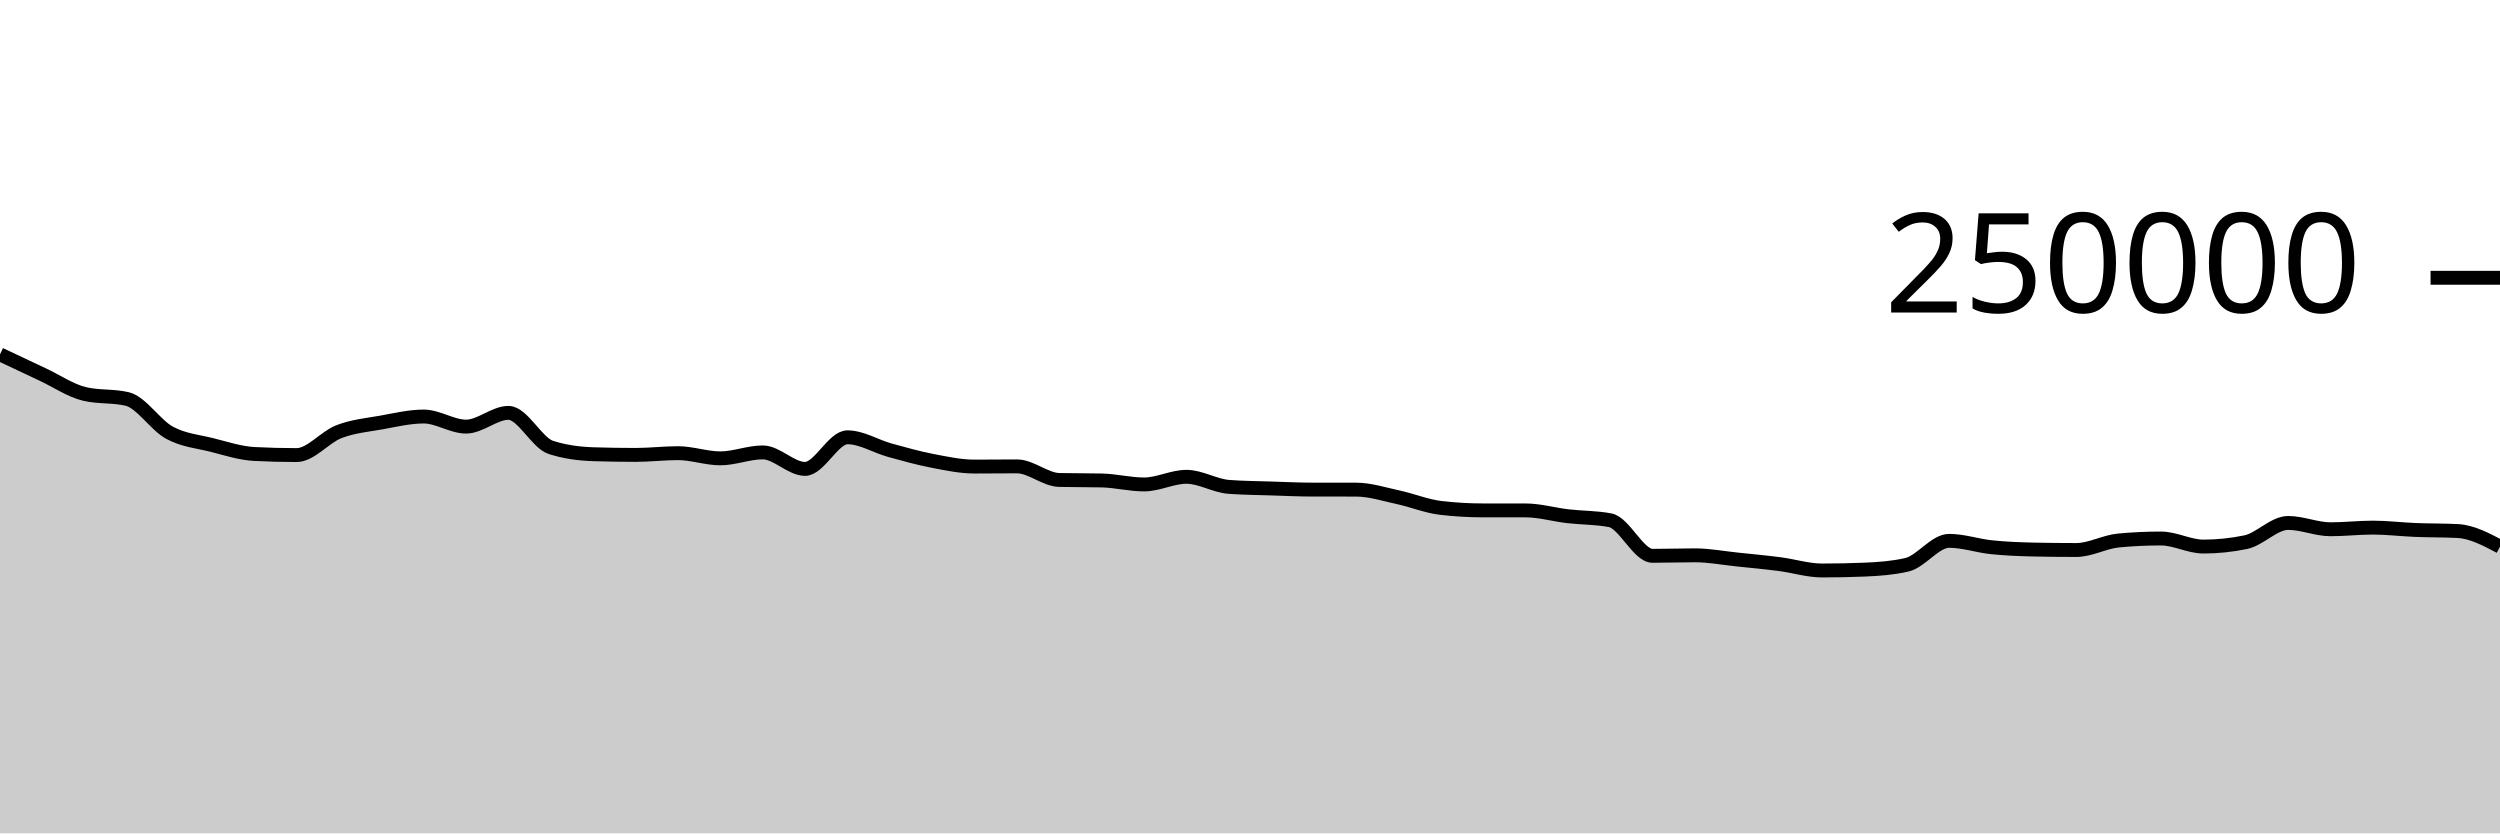
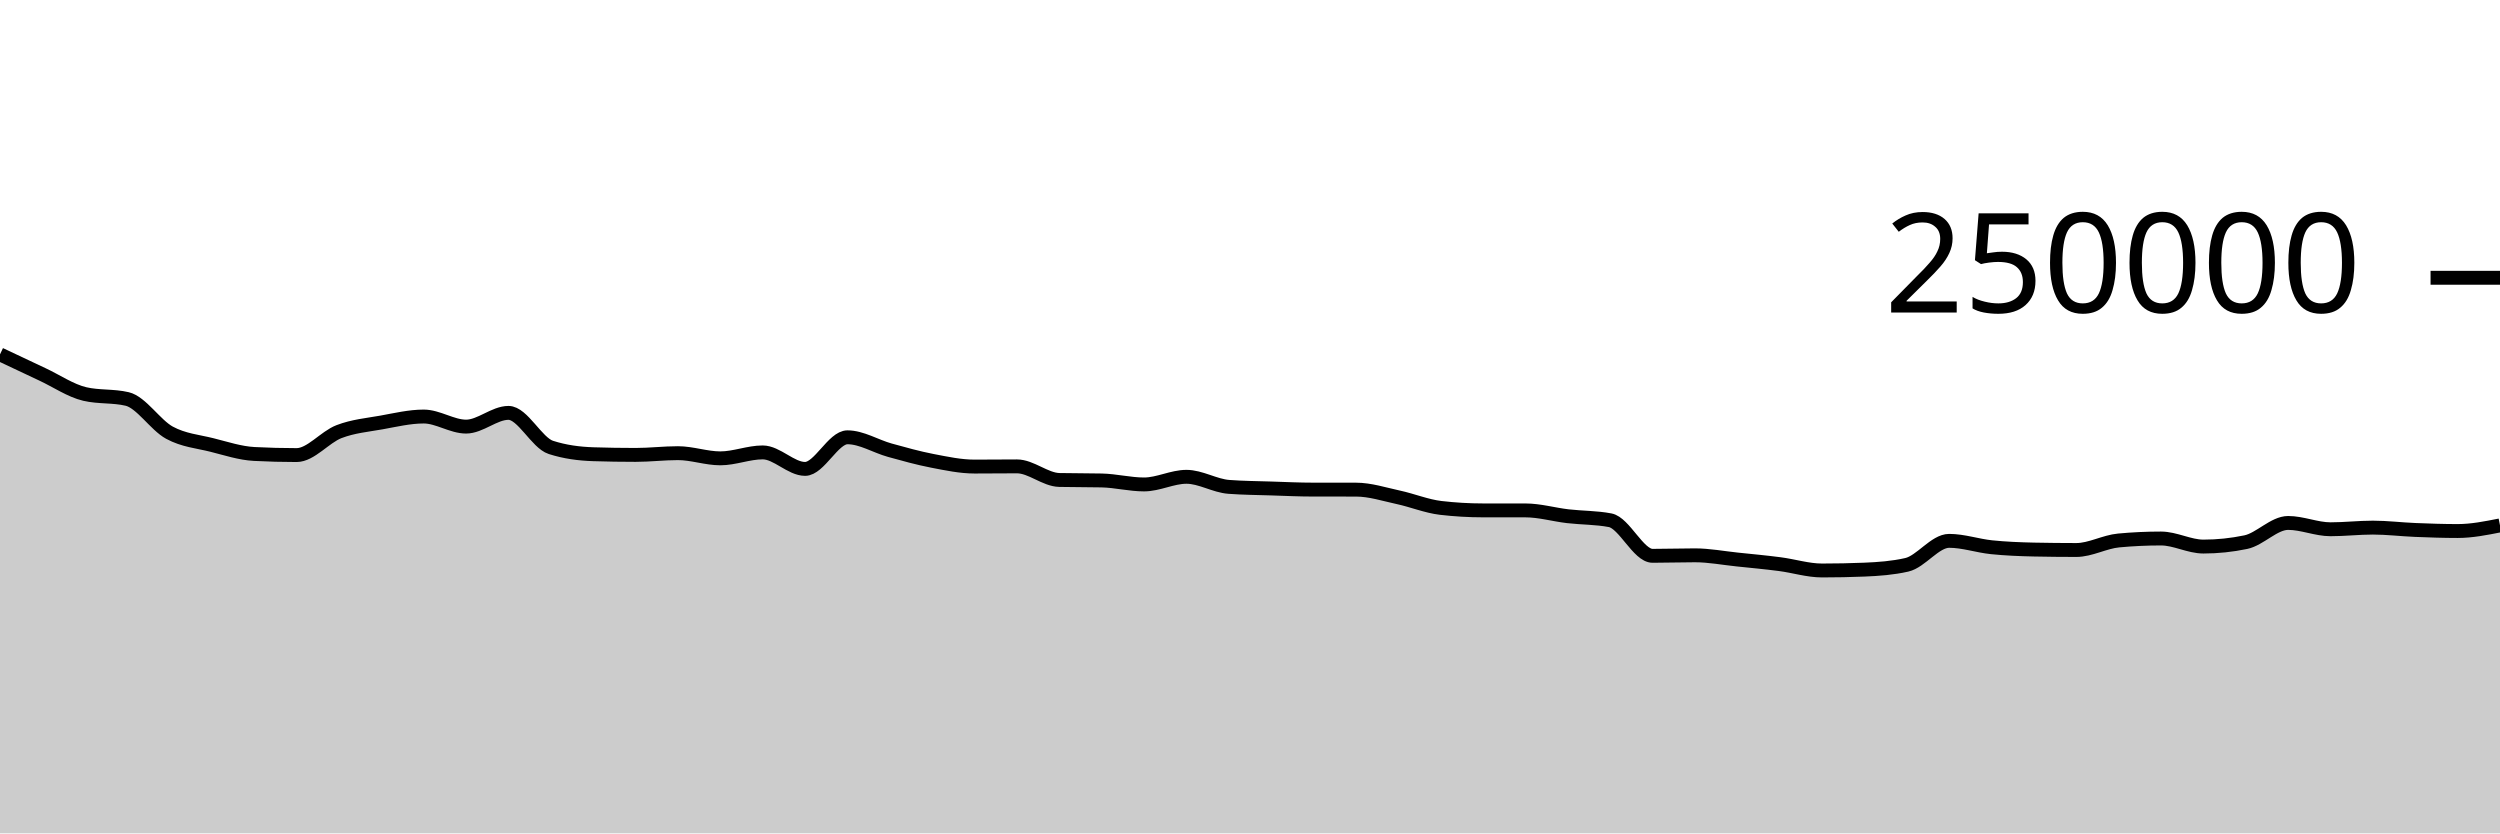
<svg xmlns="http://www.w3.org/2000/svg" viewBox="0 0 180 60">
  <g transform="translate(0,20)">
-     <path class="area" fill="rgba(0, 0, 0, 0.2)" d="M0,5.515C1.017,5.997,2.034,6.478,3.051,6.954C4.068,7.429,5.085,8.13,6.102,8.368C7.119,8.606,8.136,8.487,9.153,8.725C10.169,8.963,11.186,10.603,12.203,11.155C13.22,11.707,14.237,11.783,15.254,12.038C16.271,12.293,17.288,12.633,18.305,12.686C19.322,12.739,20.339,12.766,21.356,12.766C22.373,12.766,23.39,11.469,24.407,11.078C25.424,10.687,26.441,10.6,27.458,10.419C28.475,10.237,29.492,9.99,30.508,9.99C31.525,9.99,32.542,10.716,33.559,10.716C34.576,10.716,35.593,9.727,36.61,9.727C37.627,9.727,38.644,11.884,39.661,12.212C40.678,12.54,41.695,12.671,42.712,12.704C43.729,12.737,44.746,12.753,45.763,12.753C46.78,12.753,47.797,12.628,48.814,12.628C49.831,12.628,50.847,13.001,51.864,13.001C52.881,13.001,53.898,12.573,54.915,12.573C55.932,12.573,56.949,13.761,57.966,13.761C58.983,13.761,60,11.485,61.017,11.485C62.034,11.485,63.051,12.133,64.068,12.415C65.085,12.697,66.102,12.981,67.119,13.178C68.136,13.374,69.153,13.593,70.169,13.593C71.186,13.593,72.203,13.579,73.22,13.579C74.237,13.579,75.254,14.535,76.271,14.558C77.288,14.581,78.305,14.57,79.322,14.593C80.339,14.616,81.356,14.88,82.373,14.88C83.39,14.88,84.407,14.33,85.424,14.33C86.441,14.33,87.458,14.979,88.475,15.055C89.492,15.132,90.508,15.137,91.525,15.17C92.542,15.203,93.559,15.252,94.576,15.252C95.593,15.253,96.61,15.252,97.627,15.253C98.644,15.253,99.661,15.588,100.678,15.807C101.695,16.027,102.712,16.449,103.729,16.569C104.746,16.688,105.763,16.747,106.78,16.748C107.797,16.749,108.814,16.749,109.831,16.749C110.847,16.75,111.864,17.049,112.881,17.168C113.898,17.286,114.915,17.264,115.932,17.458C116.949,17.652,117.966,20.019,118.983,20.019C120,20.019,121.017,19.983,122.034,19.983C123.051,19.983,124.068,20.18,125.085,20.285C126.102,20.391,127.119,20.485,128.136,20.617C129.153,20.748,130.169,21.075,131.186,21.075C132.203,21.075,133.22,21.055,134.237,21.013C135.254,20.972,136.271,20.898,137.288,20.667C138.305,20.437,139.322,18.941,140.339,18.941C141.356,18.941,142.373,19.296,143.39,19.401C144.407,19.505,145.424,19.546,146.441,19.568C147.458,19.589,148.475,19.6,149.492,19.6C150.508,19.6,151.525,19.008,152.542,18.914C153.559,18.819,154.576,18.772,155.593,18.772C156.61,18.772,157.627,19.353,158.644,19.353C159.661,19.353,160.678,19.247,161.695,19.035C162.712,18.823,163.729,17.652,164.746,17.652C165.763,17.652,166.78,18.107,167.797,18.107C168.814,18.107,169.831,17.988,170.847,17.988C171.864,17.988,172.881,18.116,173.898,18.157C174.915,18.198,175.932,18.183,176.949,18.234C177.966,18.285,178.983,18.823,180,19.36L180,40C178.983,40,177.966,40,176.949,40C175.932,40,174.915,40,173.898,40C172.881,40,171.864,40,170.847,40C169.831,40,168.814,40,167.797,40C166.78,40,165.763,40,164.746,40C163.729,40,162.712,40,161.695,40C160.678,40,159.661,40,158.644,40C157.627,40,156.61,40,155.593,40C154.576,40,153.559,40,152.542,40C151.525,40,150.508,40,149.492,40C148.475,40,147.458,40,146.441,40C145.424,40,144.407,40,143.39,40C142.373,40,141.356,40,140.339,40C139.322,40,138.305,40,137.288,40C136.271,40,135.254,40,134.237,40C133.22,40,132.203,40,131.186,40C130.169,40,129.153,40,128.136,40C127.119,40,126.102,40,125.085,40C124.068,40,123.051,40,122.034,40C121.017,40,120,40,118.983,40C117.966,40,116.949,40,115.932,40C114.915,40,113.898,40,112.881,40C111.864,40,110.847,40,109.831,40C108.814,40,107.797,40,106.78,40C105.763,40,104.746,40,103.729,40C102.712,40,101.695,40,100.678,40C99.661,40,98.644,40,97.627,40C96.61,40,95.593,40,94.576,40C93.559,40,92.542,40,91.525,40C90.508,40,89.492,40,88.475,40C87.458,40,86.441,40,85.424,40C84.407,40,83.39,40,82.373,40C81.356,40,80.339,40,79.322,40C78.305,40,77.288,40,76.271,40C75.254,40,74.237,40,73.22,40C72.203,40,71.186,40,70.169,40C69.153,40,68.136,40,67.119,40C66.102,40,65.085,40,64.068,40C63.051,40,62.034,40,61.017,40C60,40,58.983,40,57.966,40C56.949,40,55.932,40,54.915,40C53.898,40,52.881,40,51.864,40C50.847,40,49.831,40,48.814,40C47.797,40,46.78,40,45.763,40C44.746,40,43.729,40,42.712,40C41.695,40,40.678,40,39.661,40C38.644,40,37.627,40,36.61,40C35.593,40,34.576,40,33.559,40C32.542,40,31.525,40,30.508,40C29.492,40,28.475,40,27.458,40C26.441,40,25.424,40,24.407,40C23.39,40,22.373,40,21.356,40C20.339,40,19.322,40,18.305,40C17.288,40,16.271,40,15.254,40C14.237,40,13.22,40,12.203,40C11.186,40,10.169,40,9.153,40C8.136,40,7.119,40,6.102,40C5.085,40,4.068,40,3.051,40C2.034,40,1.017,40,0,40Z" />
-     <path class="line" stroke="black" fill="none" d="M0,5.515C1.017,5.997,2.034,6.478,3.051,6.954C4.068,7.429,5.085,8.13,6.102,8.368C7.119,8.606,8.136,8.487,9.153,8.725C10.169,8.963,11.186,10.603,12.203,11.155C13.22,11.707,14.237,11.783,15.254,12.038C16.271,12.293,17.288,12.633,18.305,12.686C19.322,12.739,20.339,12.766,21.356,12.766C22.373,12.766,23.39,11.469,24.407,11.078C25.424,10.687,26.441,10.6,27.458,10.419C28.475,10.237,29.492,9.99,30.508,9.99C31.525,9.99,32.542,10.716,33.559,10.716C34.576,10.716,35.593,9.727,36.61,9.727C37.627,9.727,38.644,11.884,39.661,12.212C40.678,12.54,41.695,12.671,42.712,12.704C43.729,12.737,44.746,12.753,45.763,12.753C46.78,12.753,47.797,12.628,48.814,12.628C49.831,12.628,50.847,13.001,51.864,13.001C52.881,13.001,53.898,12.573,54.915,12.573C55.932,12.573,56.949,13.761,57.966,13.761C58.983,13.761,60,11.485,61.017,11.485C62.034,11.485,63.051,12.133,64.068,12.415C65.085,12.697,66.102,12.981,67.119,13.178C68.136,13.374,69.153,13.593,70.169,13.593C71.186,13.593,72.203,13.579,73.22,13.579C74.237,13.579,75.254,14.535,76.271,14.558C77.288,14.581,78.305,14.57,79.322,14.593C80.339,14.616,81.356,14.88,82.373,14.88C83.39,14.88,84.407,14.33,85.424,14.33C86.441,14.33,87.458,14.979,88.475,15.055C89.492,15.132,90.508,15.137,91.525,15.17C92.542,15.203,93.559,15.252,94.576,15.252C95.593,15.253,96.61,15.252,97.627,15.253C98.644,15.253,99.661,15.588,100.678,15.807C101.695,16.027,102.712,16.449,103.729,16.569C104.746,16.688,105.763,16.747,106.78,16.748C107.797,16.749,108.814,16.749,109.831,16.749C110.847,16.75,111.864,17.049,112.881,17.168C113.898,17.286,114.915,17.264,115.932,17.458C116.949,17.652,117.966,20.019,118.983,20.019C120,20.019,121.017,19.983,122.034,19.983C123.051,19.983,124.068,20.18,125.085,20.285C126.102,20.391,127.119,20.485,128.136,20.617C129.153,20.748,130.169,21.075,131.186,21.075C132.203,21.075,133.22,21.055,134.237,21.013C135.254,20.972,136.271,20.898,137.288,20.667C138.305,20.437,139.322,18.941,140.339,18.941C141.356,18.941,142.373,19.296,143.39,19.401C144.407,19.505,145.424,19.546,146.441,19.568C147.458,19.589,148.475,19.6,149.492,19.6C150.508,19.6,151.525,19.008,152.542,18.914C153.559,18.819,154.576,18.772,155.593,18.772C156.61,18.772,157.627,19.353,158.644,19.353C159.661,19.353,160.678,19.247,161.695,19.035C162.712,18.823,163.729,17.652,164.746,17.652C165.763,17.652,166.78,18.107,167.797,18.107C168.814,18.107,169.831,17.988,170.847,17.988C171.864,17.988,172.881,18.116,173.898,18.157C174.915,18.198,175.932,18.183,176.949,18.234C177.966,18.285,178.983,18.823,180,19.36" />
+     <path class="area" fill="rgba(0, 0, 0, 0.2)" d="M0,5.515C1.017,5.997,2.034,6.478,3.051,6.954C4.068,7.429,5.085,8.13,6.102,8.368C7.119,8.606,8.136,8.487,9.153,8.725C10.169,8.963,11.186,10.603,12.203,11.155C13.22,11.707,14.237,11.783,15.254,12.038C16.271,12.293,17.288,12.633,18.305,12.686C19.322,12.739,20.339,12.766,21.356,12.766C22.373,12.766,23.39,11.469,24.407,11.078C25.424,10.687,26.441,10.6,27.458,10.419C28.475,10.237,29.492,9.99,30.508,9.99C31.525,9.99,32.542,10.716,33.559,10.716C34.576,10.716,35.593,9.727,36.61,9.727C37.627,9.727,38.644,11.884,39.661,12.212C40.678,12.54,41.695,12.671,42.712,12.704C43.729,12.737,44.746,12.753,45.763,12.753C46.78,12.753,47.797,12.628,48.814,12.628C49.831,12.628,50.847,13.001,51.864,13.001C52.881,13.001,53.898,12.573,54.915,12.573C55.932,12.573,56.949,13.761,57.966,13.761C58.983,13.761,60,11.485,61.017,11.485C62.034,11.485,63.051,12.133,64.068,12.415C65.085,12.697,66.102,12.981,67.119,13.178C68.136,13.374,69.153,13.593,70.169,13.593C71.186,13.593,72.203,13.579,73.22,13.579C74.237,13.579,75.254,14.535,76.271,14.558C77.288,14.581,78.305,14.57,79.322,14.593C80.339,14.616,81.356,14.88,82.373,14.88C83.39,14.88,84.407,14.33,85.424,14.33C86.441,14.33,87.458,14.979,88.475,15.055C89.492,15.132,90.508,15.137,91.525,15.17C92.542,15.203,93.559,15.252,94.576,15.252C95.593,15.253,96.61,15.252,97.627,15.253C98.644,15.253,99.661,15.588,100.678,15.807C101.695,16.027,102.712,16.449,103.729,16.569C104.746,16.688,105.763,16.747,106.78,16.748C107.797,16.749,108.814,16.749,109.831,16.749C110.847,16.75,111.864,17.049,112.881,17.168C113.898,17.286,114.915,17.264,115.932,17.458C116.949,17.652,117.966,20.019,118.983,20.019C120,20.019,121.017,19.983,122.034,19.983C123.051,19.983,124.068,20.18,125.085,20.285C126.102,20.391,127.119,20.485,128.136,20.617C129.153,20.748,130.169,21.075,131.186,21.075C132.203,21.075,133.22,21.055,134.237,21.013C135.254,20.972,136.271,20.898,137.288,20.667C138.305,20.437,139.322,18.941,140.339,18.941C141.356,18.941,142.373,19.296,143.39,19.401C144.407,19.505,145.424,19.546,146.441,19.568C147.458,19.589,148.475,19.6,149.492,19.6C150.508,19.6,151.525,19.008,152.542,18.914C153.559,18.819,154.576,18.772,155.593,18.772C156.61,18.772,157.627,19.353,158.644,19.353C159.661,19.353,160.678,19.247,161.695,19.035C162.712,18.823,163.729,17.652,164.746,17.652C165.763,17.652,166.78,18.107,167.797,18.107C168.814,18.107,169.831,17.988,170.847,17.988C171.864,17.988,172.881,18.116,173.898,18.157C174.915,18.198,175.932,18.234,176.949,18.234C177.966,18.234,178.983,18.031,180,17.829L180,40C178.983,40,177.966,40,176.949,40C175.932,40,174.915,40,173.898,40C172.881,40,171.864,40,170.847,40C169.831,40,168.814,40,167.797,40C166.78,40,165.763,40,164.746,40C163.729,40,162.712,40,161.695,40C160.678,40,159.661,40,158.644,40C157.627,40,156.61,40,155.593,40C154.576,40,153.559,40,152.542,40C151.525,40,150.508,40,149.492,40C148.475,40,147.458,40,146.441,40C145.424,40,144.407,40,143.39,40C142.373,40,141.356,40,140.339,40C139.322,40,138.305,40,137.288,40C136.271,40,135.254,40,134.237,40C133.22,40,132.203,40,131.186,40C130.169,40,129.153,40,128.136,40C127.119,40,126.102,40,125.085,40C124.068,40,123.051,40,122.034,40C121.017,40,120,40,118.983,40C117.966,40,116.949,40,115.932,40C114.915,40,113.898,40,112.881,40C111.864,40,110.847,40,109.831,40C108.814,40,107.797,40,106.78,40C105.763,40,104.746,40,103.729,40C102.712,40,101.695,40,100.678,40C99.661,40,98.644,40,97.627,40C96.61,40,95.593,40,94.576,40C93.559,40,92.542,40,91.525,40C90.508,40,89.492,40,88.475,40C87.458,40,86.441,40,85.424,40C84.407,40,83.39,40,82.373,40C81.356,40,80.339,40,79.322,40C78.305,40,77.288,40,76.271,40C75.254,40,74.237,40,73.22,40C72.203,40,71.186,40,70.169,40C69.153,40,68.136,40,67.119,40C66.102,40,65.085,40,64.068,40C63.051,40,62.034,40,61.017,40C60,40,58.983,40,57.966,40C56.949,40,55.932,40,54.915,40C53.898,40,52.881,40,51.864,40C50.847,40,49.831,40,48.814,40C47.797,40,46.78,40,45.763,40C44.746,40,43.729,40,42.712,40C41.695,40,40.678,40,39.661,40C38.644,40,37.627,40,36.61,40C35.593,40,34.576,40,33.559,40C32.542,40,31.525,40,30.508,40C29.492,40,28.475,40,27.458,40C26.441,40,25.424,40,24.407,40C23.39,40,22.373,40,21.356,40C20.339,40,19.322,40,18.305,40C17.288,40,16.271,40,15.254,40C14.237,40,13.22,40,12.203,40C11.186,40,10.169,40,9.153,40C8.136,40,7.119,40,6.102,40C5.085,40,4.068,40,3.051,40C2.034,40,1.017,40,0,40Z" />
+     <path class="line" stroke="black" fill="none" d="M0,5.515C1.017,5.997,2.034,6.478,3.051,6.954C4.068,7.429,5.085,8.13,6.102,8.368C7.119,8.606,8.136,8.487,9.153,8.725C10.169,8.963,11.186,10.603,12.203,11.155C13.22,11.707,14.237,11.783,15.254,12.038C16.271,12.293,17.288,12.633,18.305,12.686C19.322,12.739,20.339,12.766,21.356,12.766C22.373,12.766,23.39,11.469,24.407,11.078C25.424,10.687,26.441,10.6,27.458,10.419C28.475,10.237,29.492,9.99,30.508,9.99C31.525,9.99,32.542,10.716,33.559,10.716C34.576,10.716,35.593,9.727,36.61,9.727C37.627,9.727,38.644,11.884,39.661,12.212C40.678,12.54,41.695,12.671,42.712,12.704C43.729,12.737,44.746,12.753,45.763,12.753C46.78,12.753,47.797,12.628,48.814,12.628C49.831,12.628,50.847,13.001,51.864,13.001C52.881,13.001,53.898,12.573,54.915,12.573C55.932,12.573,56.949,13.761,57.966,13.761C58.983,13.761,60,11.485,61.017,11.485C62.034,11.485,63.051,12.133,64.068,12.415C65.085,12.697,66.102,12.981,67.119,13.178C68.136,13.374,69.153,13.593,70.169,13.593C71.186,13.593,72.203,13.579,73.22,13.579C74.237,13.579,75.254,14.535,76.271,14.558C77.288,14.581,78.305,14.57,79.322,14.593C80.339,14.616,81.356,14.88,82.373,14.88C83.39,14.88,84.407,14.33,85.424,14.33C86.441,14.33,87.458,14.979,88.475,15.055C89.492,15.132,90.508,15.137,91.525,15.17C92.542,15.203,93.559,15.252,94.576,15.252C95.593,15.253,96.61,15.252,97.627,15.253C98.644,15.253,99.661,15.588,100.678,15.807C101.695,16.027,102.712,16.449,103.729,16.569C104.746,16.688,105.763,16.747,106.78,16.748C107.797,16.749,108.814,16.749,109.831,16.749C110.847,16.75,111.864,17.049,112.881,17.168C113.898,17.286,114.915,17.264,115.932,17.458C116.949,17.652,117.966,20.019,118.983,20.019C120,20.019,121.017,19.983,122.034,19.983C123.051,19.983,124.068,20.18,125.085,20.285C126.102,20.391,127.119,20.485,128.136,20.617C129.153,20.748,130.169,21.075,131.186,21.075C132.203,21.075,133.22,21.055,134.237,21.013C135.254,20.972,136.271,20.898,137.288,20.667C138.305,20.437,139.322,18.941,140.339,18.941C141.356,18.941,142.373,19.296,143.39,19.401C144.407,19.505,145.424,19.546,146.441,19.568C147.458,19.589,148.475,19.6,149.492,19.6C150.508,19.6,151.525,19.008,152.542,18.914C153.559,18.819,154.576,18.772,155.593,18.772C156.61,18.772,157.627,19.353,158.644,19.353C159.661,19.353,160.678,19.247,161.695,19.035C162.712,18.823,163.729,17.652,164.746,17.652C165.763,17.652,166.78,18.107,167.797,18.107C168.814,18.107,169.831,17.988,170.847,17.988C171.864,17.988,172.881,18.116,173.898,18.157C174.915,18.198,175.932,18.234,176.949,18.234C177.966,18.234,178.983,18.031,180,17.829" />
    <path class="axis-ceiling" stroke-width="1" stroke="black" fill="none" d="M175,0L180,0" />
    <text class="axis-ceiling-label" font-family="sans-serif" text-anchor="end" font-size="10px" x="170" y="2.5">250000</text>
  </g>
</svg>
